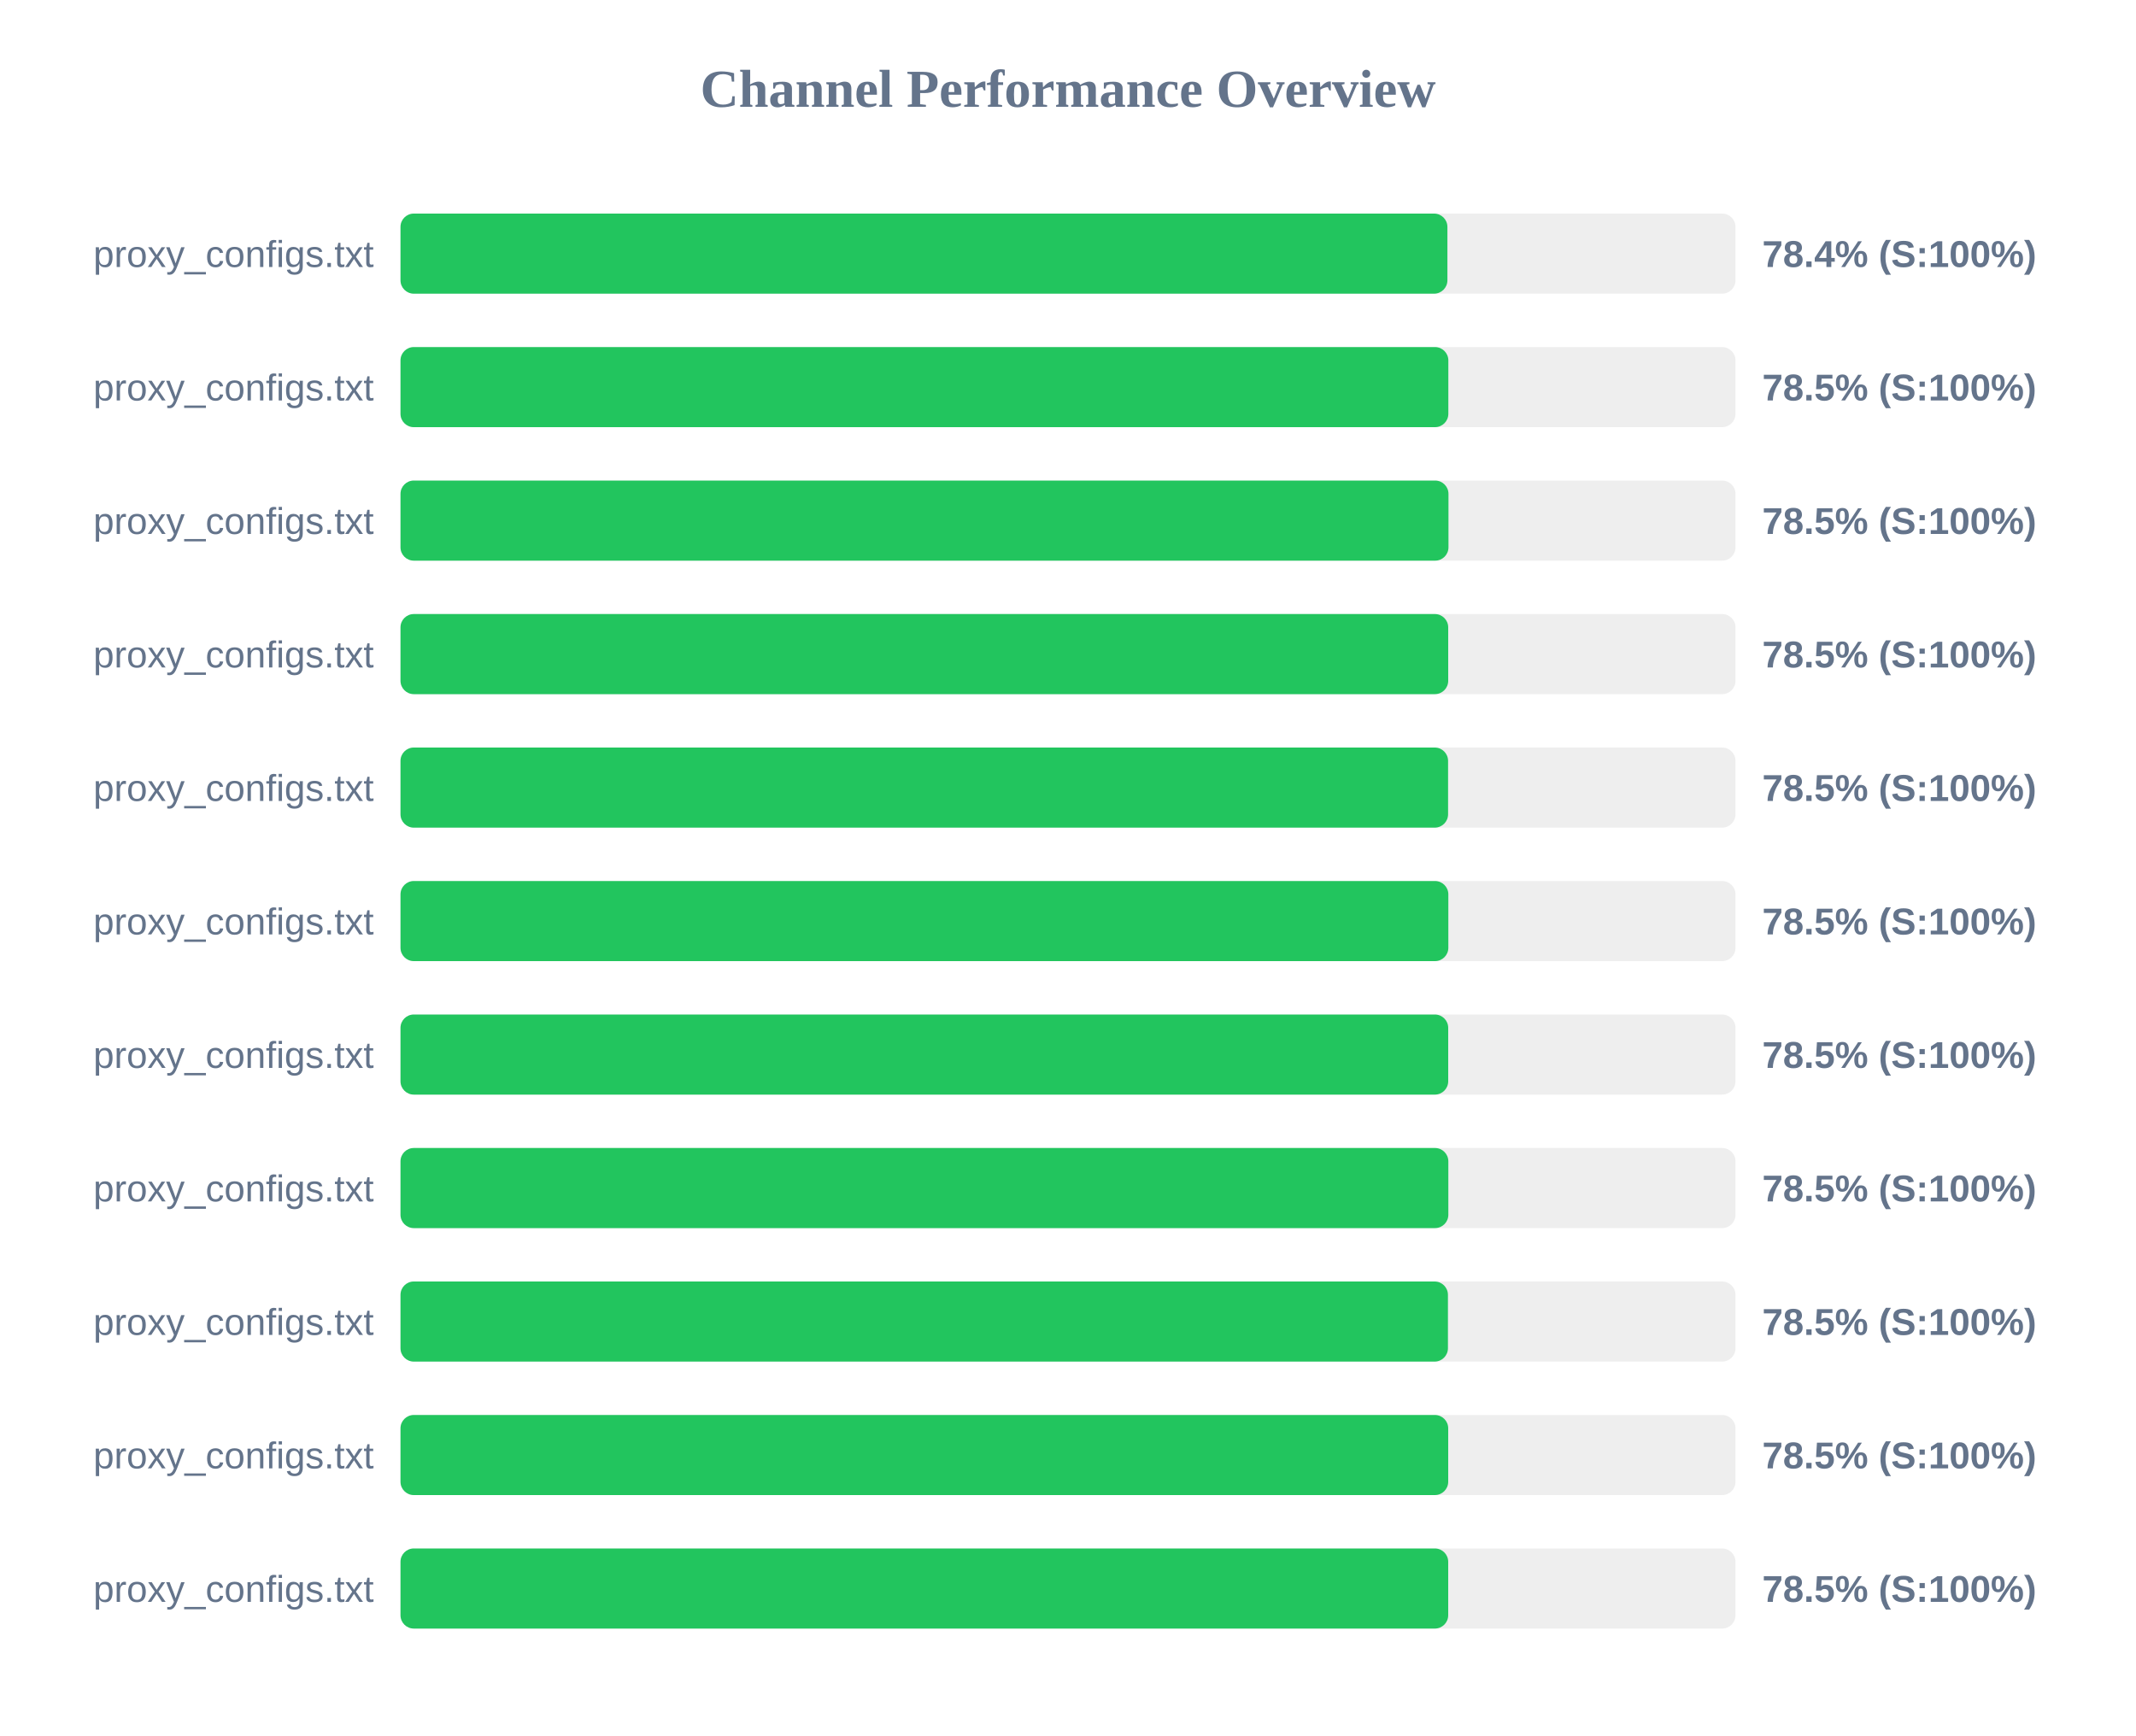
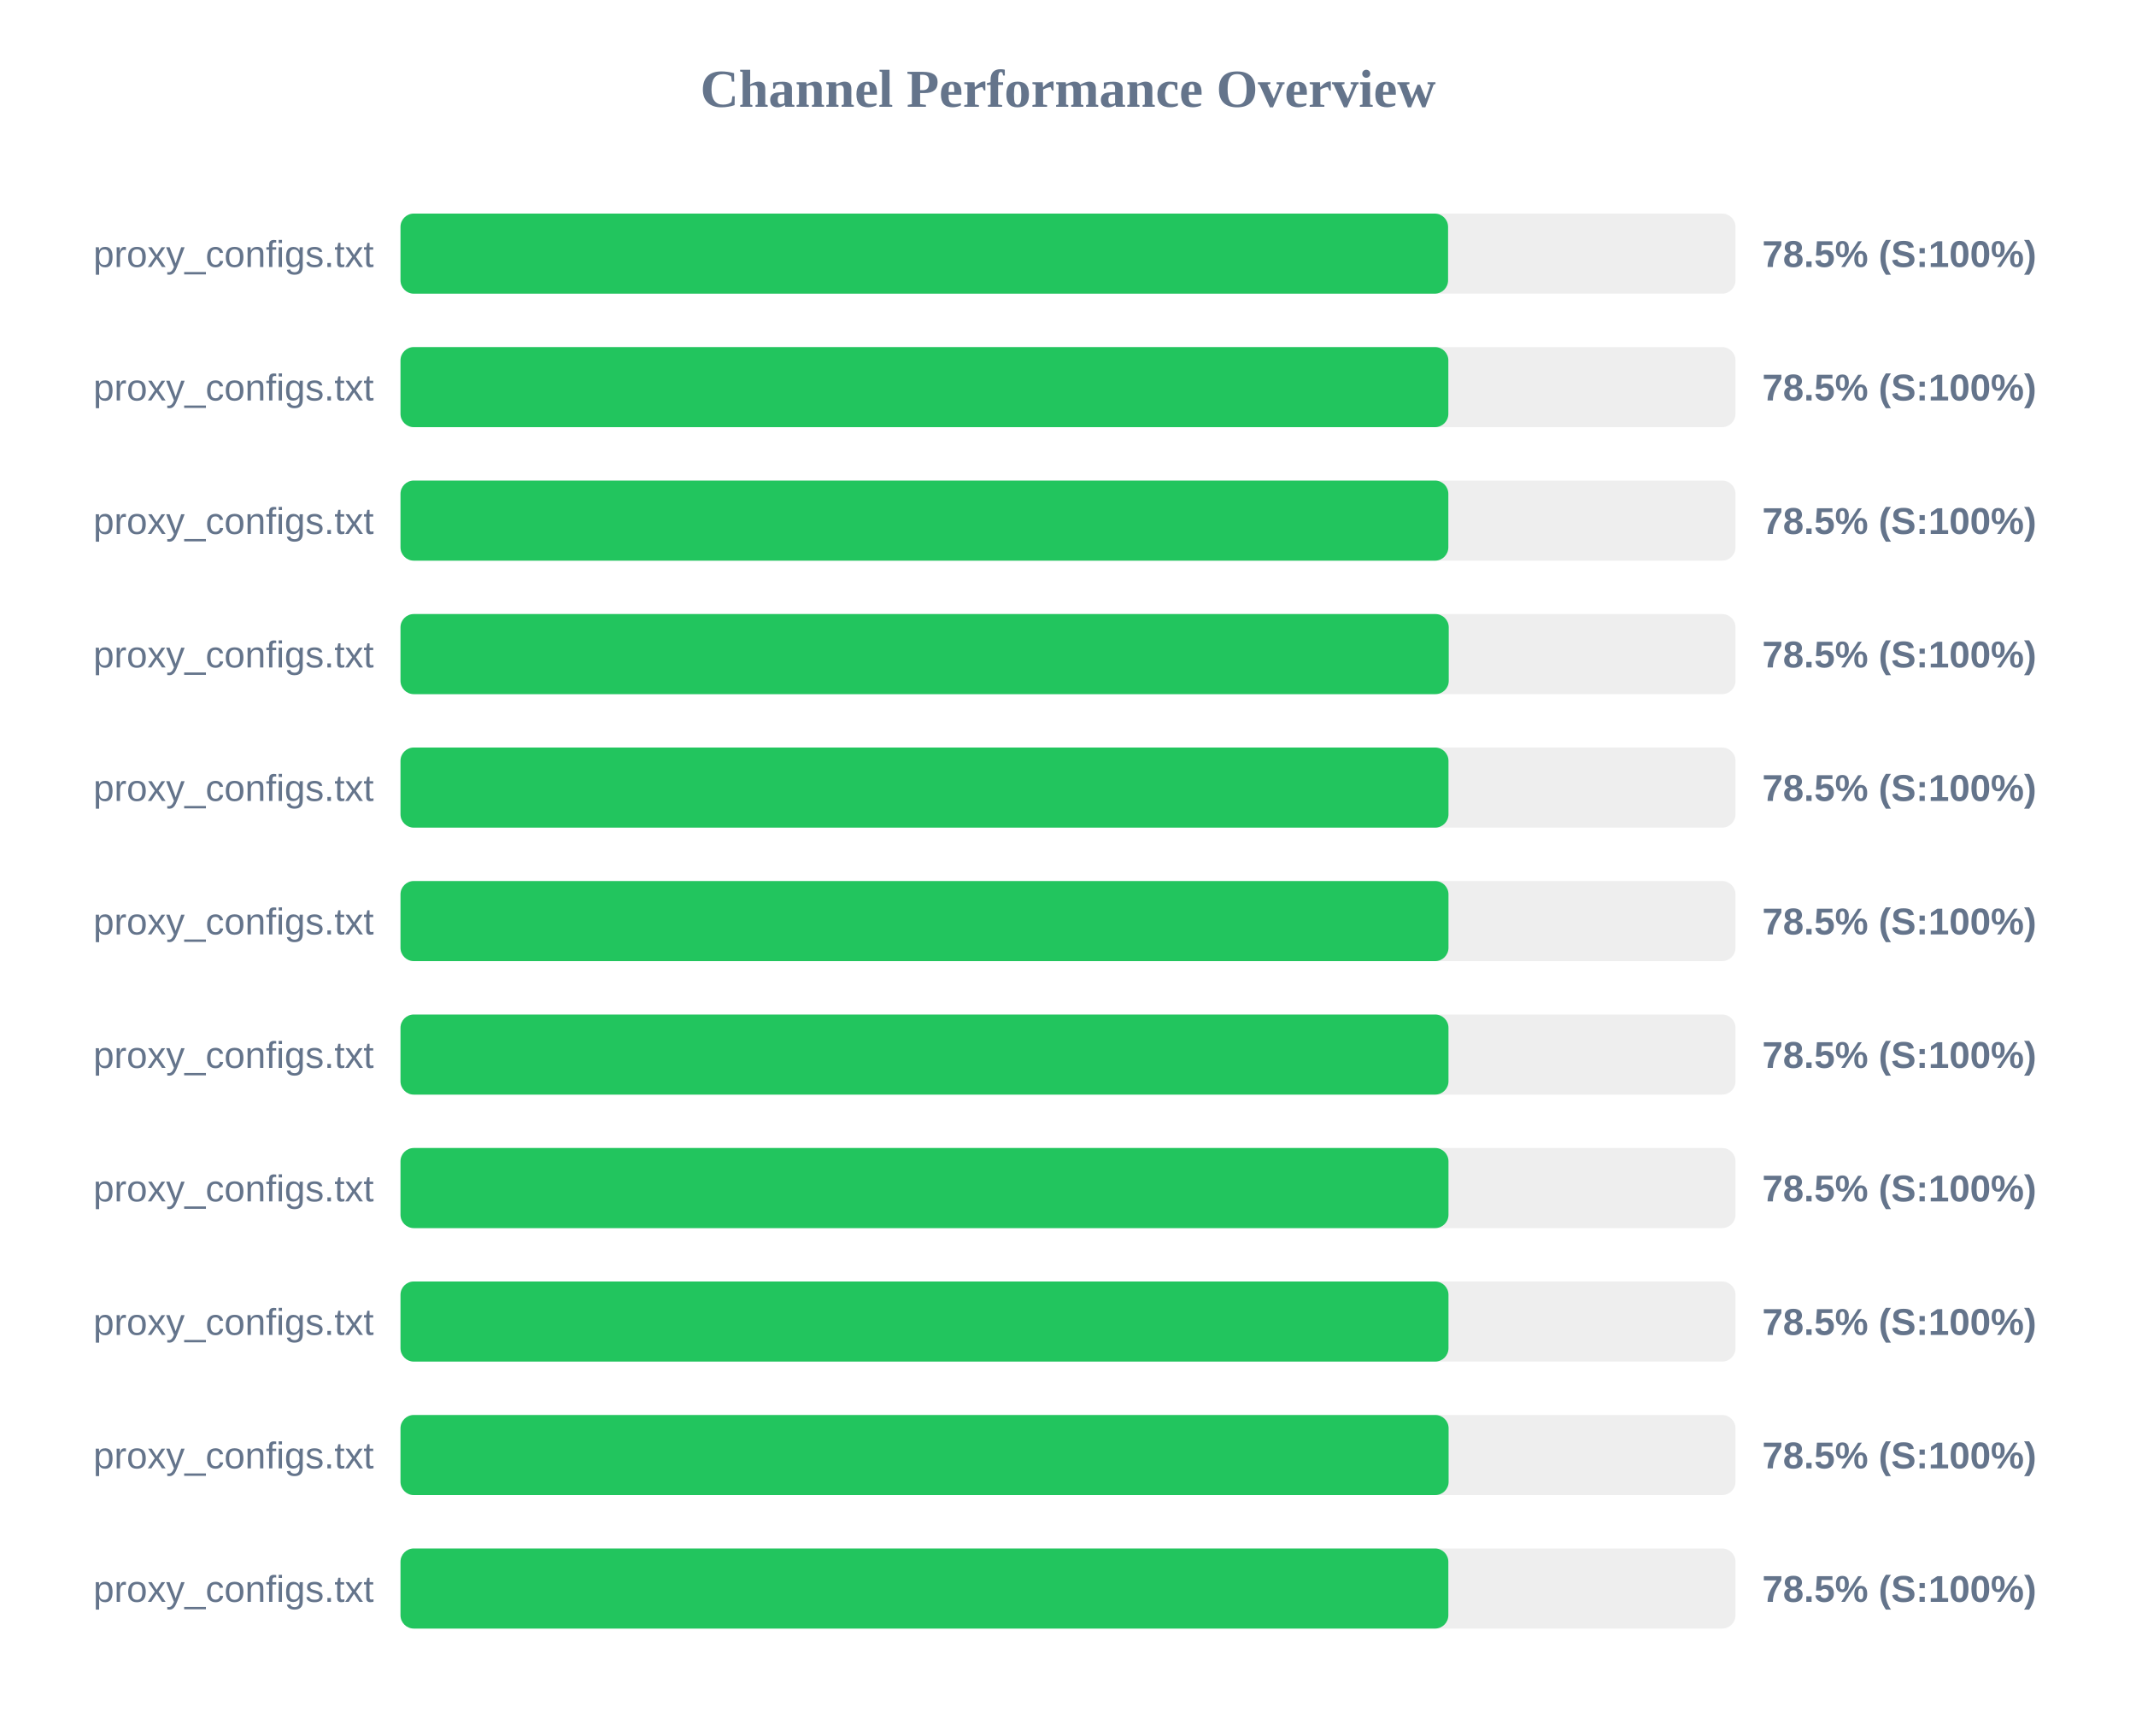
<svg xmlns="http://www.w3.org/2000/svg" width="800" height="650" version="1.1">
  <style>
        .row { font: 14px Arial; fill: #64748b; }
        .score { font: bold 14px Arial; fill: #64748b; }
    </style>
  <text x="400" y="40" text-anchor="middle" font-size="20px" font-weight="bold" fill="#64748b">Channel Performance Overview</text>
  <rect x="150" y="80" width="500" height="30" fill="#eee" rx="5" />
-   <rect x="150" y="80" width="392.1" height="30" fill="#22c55e" rx="5" />
+   <rect x="150" y="80" width="392.35" height="30" fill="#22c55e" rx="5" />
  <text x="140" y="100" text-anchor="end" class="row">proxy_configs.txt</text>
-   <text x="660" y="100" text-anchor="start" class="score">78.4% (S:100%)</text>
+   <text x="660" y="100" text-anchor="start" class="score">78.5% (S:100%)</text>
  <rect x="150" y="130" width="500" height="30" fill="#eee" rx="5" />
  <rect x="150" y="130" width="392.45" height="30" fill="#22c55e" rx="5" />
  <text x="140" y="150" text-anchor="end" class="row">proxy_configs.txt</text>
  <text x="660" y="150" text-anchor="start" class="score">78.5% (S:100%)</text>
  <rect x="150" y="180" width="500" height="30" fill="#eee" rx="5" />
-   <rect x="150" y="180" width="392.5" height="30" fill="#22c55e" rx="5" />
+   <rect x="150" y="180" width="392.45" height="30" fill="#22c55e" rx="5" />
  <text x="140" y="200" text-anchor="end" class="row">proxy_configs.txt</text>
  <text x="660" y="200" text-anchor="start" class="score">78.5% (S:100%)</text>
  <rect x="150" y="230" width="500" height="30" fill="#eee" rx="5" />
-   <rect x="150" y="230" width="392.4" height="30" fill="#22c55e" rx="5" />
+   <rect x="150" y="230" width="392.6" height="30" fill="#22c55e" rx="5" />
  <text x="140" y="250" text-anchor="end" class="row">proxy_configs.txt</text>
  <text x="660" y="250" text-anchor="start" class="score">78.5% (S:100%)</text>
  <rect x="150" y="280" width="500" height="30" fill="#eee" rx="5" />
-   <rect x="150" y="280" width="392.35" height="30" fill="#22c55e" rx="5" />
+   <rect x="150" y="280" width="392.5" height="30" fill="#22c55e" rx="5" />
  <text x="140" y="300" text-anchor="end" class="row">proxy_configs.txt</text>
  <text x="660" y="300" text-anchor="start" class="score">78.5% (S:100%)</text>
  <rect x="150" y="330" width="500" height="30" fill="#eee" rx="5" />
-   <rect x="150" y="330" width="392.45" height="30" fill="#22c55e" rx="5" />
+   <rect x="150" y="330" width="392.5" height="30" fill="#22c55e" rx="5" />
  <text x="140" y="350" text-anchor="end" class="row">proxy_configs.txt</text>
  <text x="660" y="350" text-anchor="start" class="score">78.5% (S:100%)</text>
  <rect x="150" y="380" width="500" height="30" fill="#eee" rx="5" />
-   <rect x="150" y="380" width="392.4" height="30" fill="#22c55e" rx="5" />
+   <rect x="150" y="380" width="392.5" height="30" fill="#22c55e" rx="5" />
  <text x="140" y="400" text-anchor="end" class="row">proxy_configs.txt</text>
  <text x="660" y="400" text-anchor="start" class="score">78.5% (S:100%)</text>
  <rect x="150" y="430" width="500" height="30" fill="#eee" rx="5" />
-   <rect x="150" y="430" width="392.45" height="30" fill="#22c55e" rx="5" />
+   <rect x="150" y="430" width="392.5" height="30" fill="#22c55e" rx="5" />
  <text x="140" y="450" text-anchor="end" class="row">proxy_configs.txt</text>
  <text x="660" y="450" text-anchor="start" class="score">78.5% (S:100%)</text>
  <rect x="150" y="480" width="500" height="30" fill="#eee" rx="5" />
-   <rect x="150" y="480" width="392.3" height="30" fill="#22c55e" rx="5" />
+   <rect x="150" y="480" width="392.5" height="30" fill="#22c55e" rx="5" />
  <text x="140" y="500" text-anchor="end" class="row">proxy_configs.txt</text>
  <text x="660" y="500" text-anchor="start" class="score">78.5% (S:100%)</text>
  <rect x="150" y="530" width="500" height="30" fill="#eee" rx="5" />
-   <rect x="150" y="530" width="392.4" height="30" fill="#22c55e" rx="5" />
+   <rect x="150" y="530" width="392.55" height="30" fill="#22c55e" rx="5" />
  <text x="140" y="550" text-anchor="end" class="row">proxy_configs.txt</text>
  <text x="660" y="550" text-anchor="start" class="score">78.5% (S:100%)</text>
  <rect x="150" y="580" width="500" height="30" fill="#eee" rx="5" />
-   <rect x="150" y="580" width="392.4" height="30" fill="#22c55e" rx="5" />
+   <rect x="150" y="580" width="392.45" height="30" fill="#22c55e" rx="5" />
  <text x="140" y="600" text-anchor="end" class="row">proxy_configs.txt</text>
  <text x="660" y="600" text-anchor="start" class="score">78.5% (S:100%)</text>
</svg>
